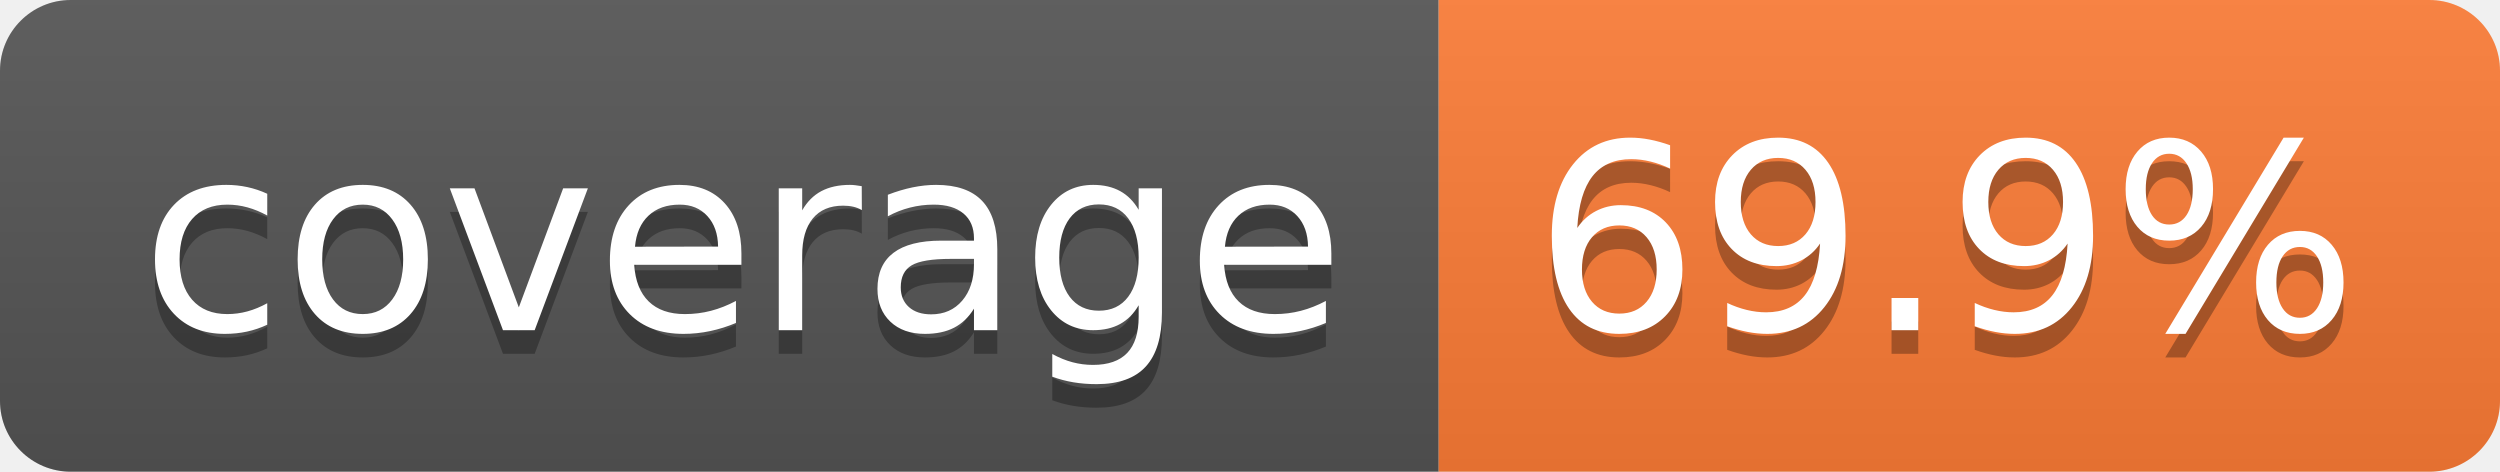
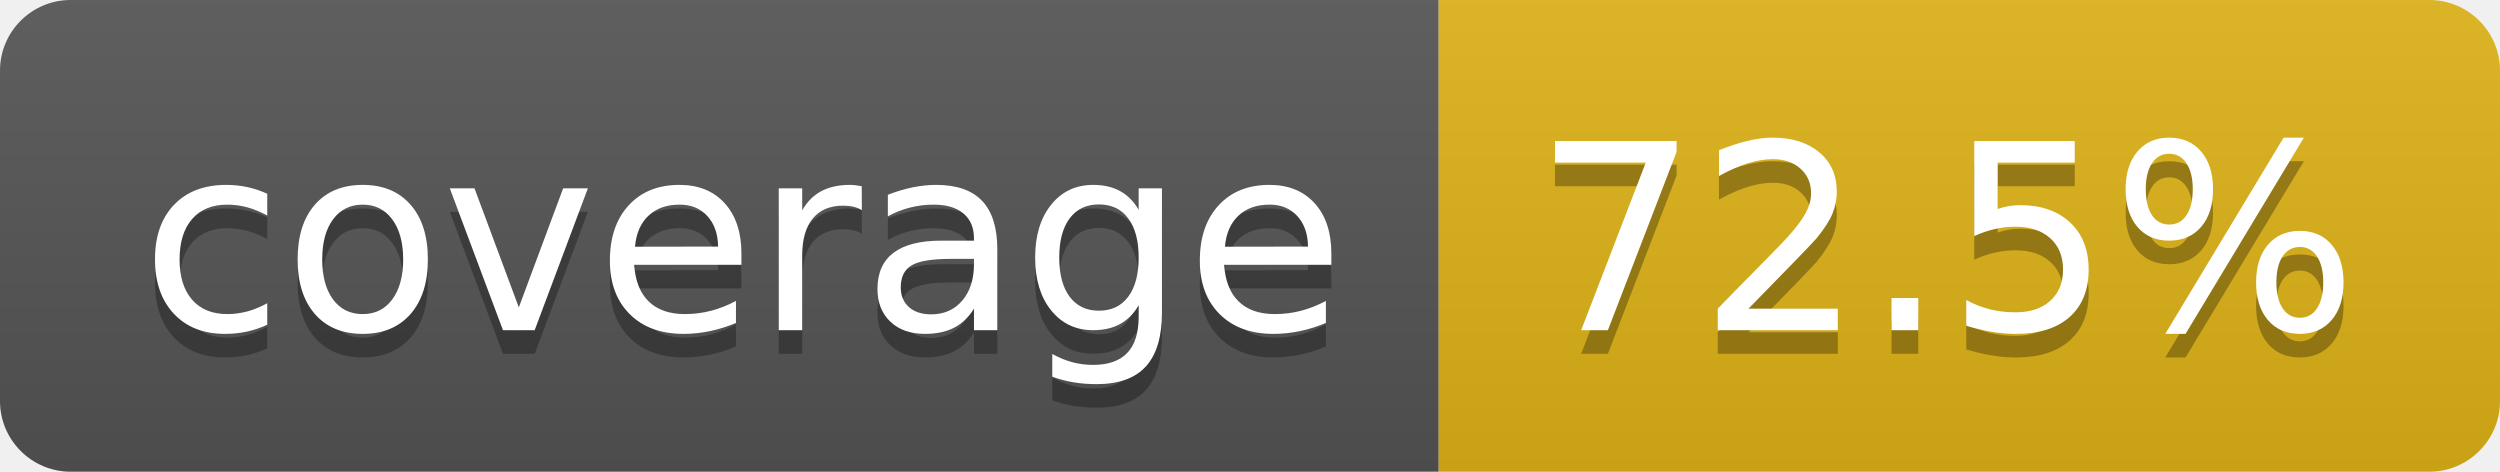
- <svg xmlns="http://www.w3.org/2000/svg" width="106" height="20" role="img" aria-label="coverage: 69.9%">
+ <svg xmlns="http://www.w3.org/2000/svg" width="106" height="20" role="img" aria-label="coverage: 72.5%">
  <linearGradient id="s" x2="0" y2="100%">
    <stop offset="0" stop-color="#bbb" stop-opacity=".1" />
    <stop offset="1" stop-opacity=".1" />
  </linearGradient>
  <clipPath id="r">
    <rect width="106" height="20" rx="3" fill="#fff" />
  </clipPath>
  <g clip-path="url(#r)">
    <rect width="61" height="20" fill="#555" />
-     <rect x="61" width="45" height="20" fill="#fe7d37" />
+     <rect x="61" width="45" height="20" fill="#dfb317" />
    <rect width="106" height="20" fill="url(#s)" />
  </g>
  <g fill="#fff" text-anchor="middle" font-family="Verdana,Geneva,DejaVu Sans,sans-serif" text-rendering="geometricPrecision" font-size="110">
    <text aria-hidden="true" x="315" y="150" fill="#010101" fill-opacity=".3" transform="scale(.1)" textLength="510">coverage</text>
    <text x="315" y="140" transform="scale(.1)" fill="#fff" textLength="510">coverage</text>
-     <text aria-hidden="true" x="825" y="150" fill="#010101" fill-opacity=".3" transform="scale(.1)" textLength="350">69.9%</text>
-     <text x="825" y="140" transform="scale(.1)" fill="#fff" textLength="350">69.9%</text>
+     <text aria-hidden="true" x="825" y="150" fill="#010101" fill-opacity=".3" transform="scale(.1)" textLength="350">72.5%</text>
+     <text x="825" y="140" transform="scale(.1)" fill="#fff" textLength="350">72.5%</text>
  </g>
</svg>
